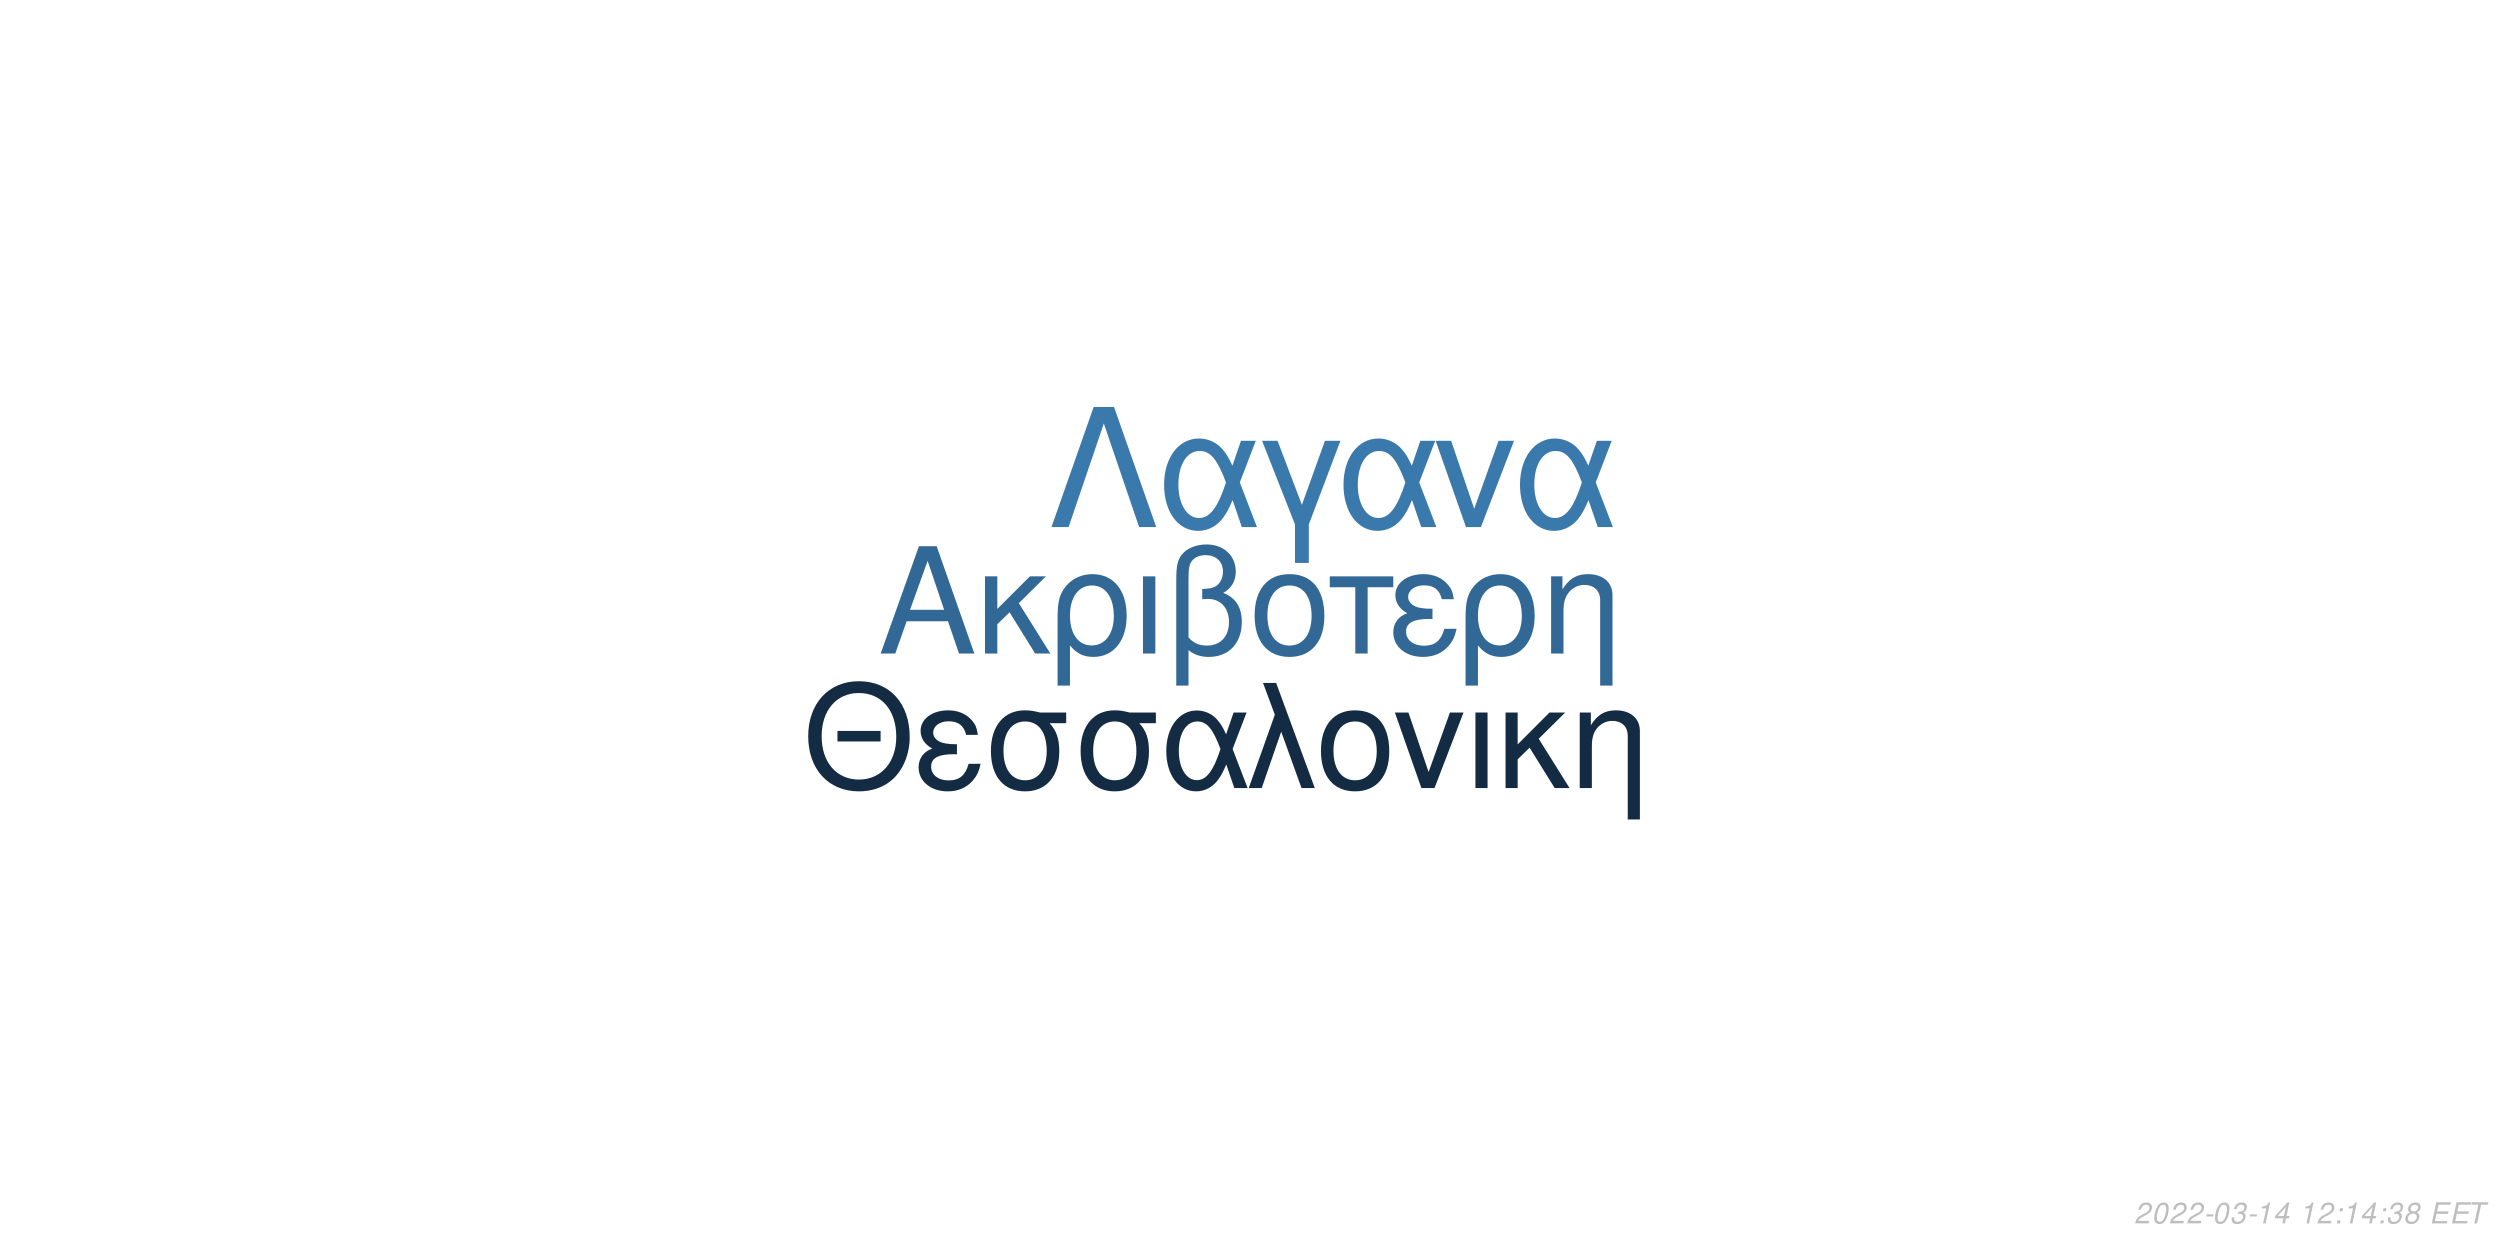
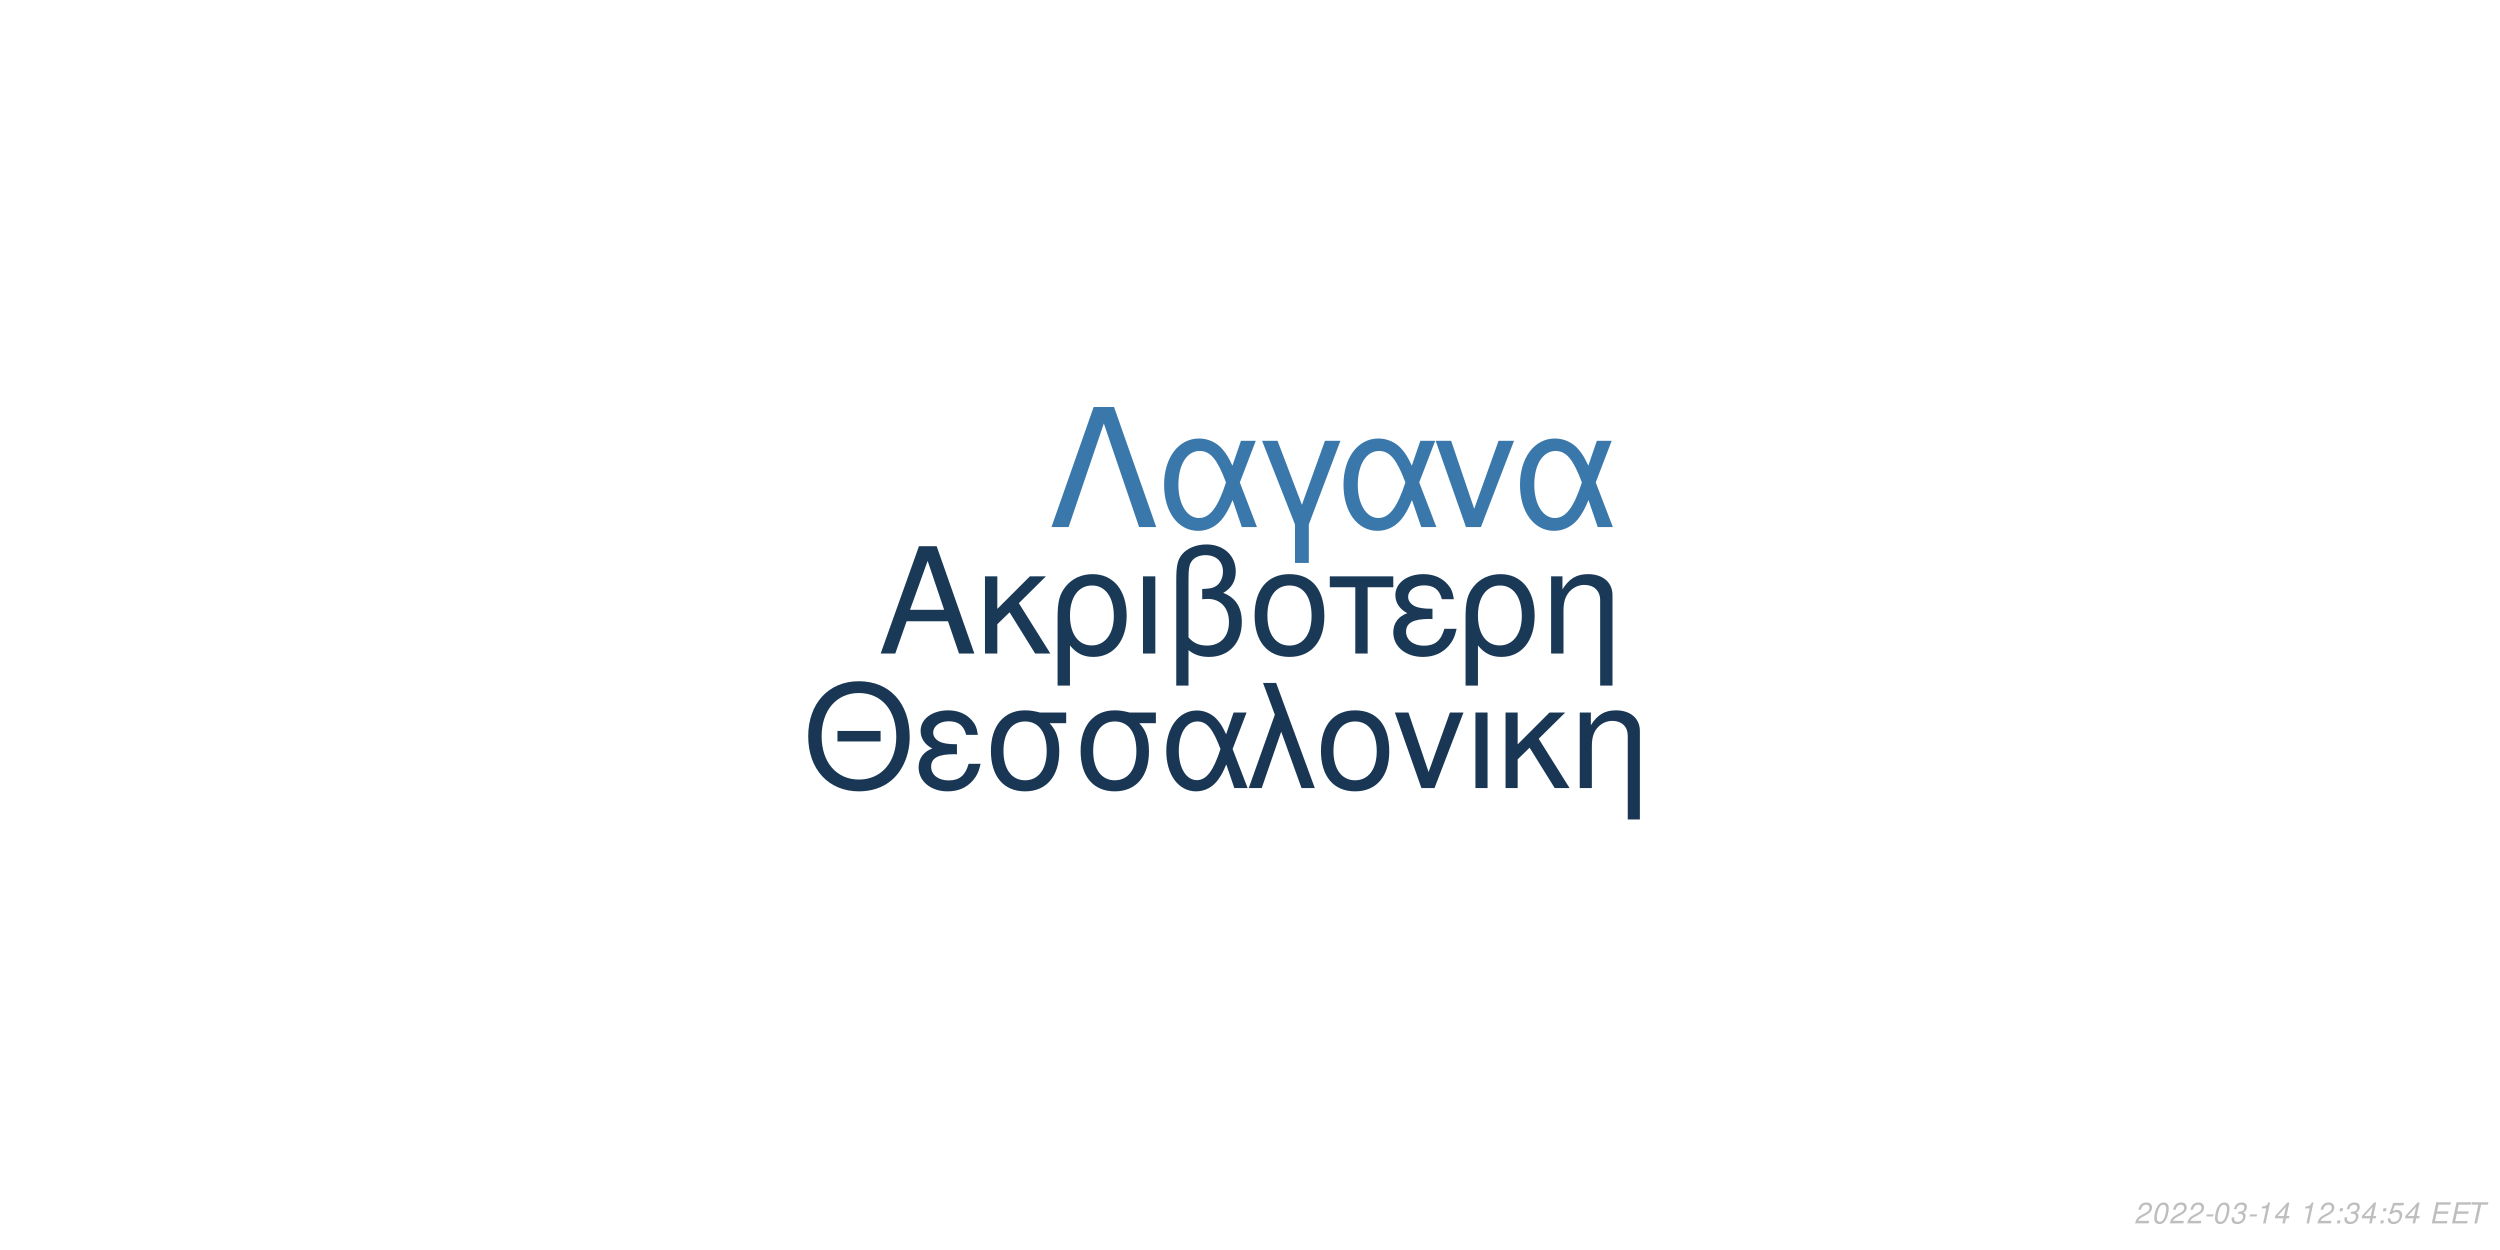
<svg xmlns="http://www.w3.org/2000/svg" xmlns:xlink="http://www.w3.org/1999/xlink" width="864pt" height="432pt" viewBox="0 0 864 432" version="1.1">
  <defs>
    <g>
      <symbol overflow="visible" id="glyph0-0">
        <path style="stroke:none;" d="" />
      </symbol>
      <symbol overflow="visible" id="glyph0-1">
        <path style="stroke:none;" d="M 24.125 -11.141 L 27.938 0 L 33.234 0 L 20.203 -37.094 L 14.094 -37.094 L 0.859 0 L 5.906 0 L 9.828 -11.141 Z M 22.797 -15.109 L 11 -15.109 L 17.094 -32.016 Z M 22.797 -15.109 " />
      </symbol>
      <symbol overflow="visible" id="glyph0-2">
        <path style="stroke:none;" d="M 7.172 -15.422 L 7.172 -26.672 L 2.906 -26.672 L 2.906 0 L 7.172 0 L 7.172 -10.125 L 11.406 -14.25 L 20.25 0 L 25.5 0 L 14.609 -17.406 L 23.969 -26.672 L 18.422 -26.672 Z M 7.172 -15.422 " />
      </symbol>
      <symbol overflow="visible" id="glyph0-3">
        <path style="stroke:none;" d="M 3 11.094 L 7.281 11.094 L 7.281 -2.797 C 9.516 -0.047 11.953 1.172 15.375 1.172 C 22.344 1.172 26.875 -4.422 26.875 -13.031 C 26.875 -21.891 22.297 -27.438 15.062 -27.438 C 11.297 -27.438 7.984 -25.906 5.797 -23.156 C 3.672 -20.516 3 -17.969 3 -12.359 Z M 14.906 -23.516 C 19.547 -23.516 22.438 -19.438 22.438 -12.922 C 22.438 -6.812 19.391 -2.797 14.812 -2.797 C 10.172 -2.797 7.281 -6.766 7.281 -13.125 C 7.281 -19.484 10.234 -23.516 14.906 -23.516 Z M 14.906 -23.516 " />
      </symbol>
      <symbol overflow="visible" id="glyph0-4">
        <path style="stroke:none;" d="M 3.516 0 L 7.781 0 L 7.781 -26.672 L 3.516 -26.672 Z M 3.516 0 " />
      </symbol>
      <symbol overflow="visible" id="glyph0-5">
        <path style="stroke:none;" d="M 4.016 11.094 L 8.25 11.094 L 8.25 -1.172 C 10.172 0.406 12.422 1.172 15.312 1.172 C 22.188 1.172 26.672 -3.609 26.672 -10.891 C 26.672 -15.984 24.578 -19.234 20.25 -20.969 C 23.109 -22.547 24.578 -25.031 24.578 -28.344 C 24.578 -33.844 20.406 -37.703 14.453 -37.703 C 10.938 -37.703 7.734 -36.391 6 -34.25 C 4.484 -32.422 4.016 -30.328 4.016 -25.391 Z M 8.25 -25.656 C 8.25 -29.359 8.5 -30.844 9.469 -32.062 C 10.375 -33.281 12.156 -34 14.094 -34 C 17.812 -34 20.156 -31.812 20.156 -28.297 C 20.156 -25.953 18.984 -23.812 17.297 -23.047 C 16.281 -22.547 15.469 -22.438 12.984 -22.297 L 12.984 -18.781 C 13.734 -18.828 14.344 -18.875 14.969 -18.875 C 19.344 -18.875 22.234 -15.719 22.234 -10.891 C 22.234 -5.906 19.281 -2.75 14.656 -2.75 C 11.953 -2.75 9.922 -3.609 8.25 -5.594 Z M 8.25 -25.656 " />
      </symbol>
      <symbol overflow="visible" id="glyph0-6">
        <path style="stroke:none;" d="M 14.094 -27.438 C 6.562 -27.438 2.094 -22.094 2.094 -13.125 C 2.094 -4.125 6.562 1.172 14.141 1.172 C 21.672 1.172 26.203 -4.172 26.203 -12.922 C 26.203 -22.188 21.828 -27.438 14.094 -27.438 Z M 14.141 -23.516 C 18.938 -23.516 21.781 -19.594 21.781 -12.984 C 21.781 -6.672 18.828 -2.75 14.141 -2.75 C 9.422 -2.75 6.516 -6.672 6.516 -13.125 C 6.516 -19.594 9.422 -23.516 14.141 -23.516 Z M 14.141 -23.516 " />
      </symbol>
      <symbol overflow="visible" id="glyph0-7">
        <path style="stroke:none;" d="M 7.891 0 L 12.156 0 L 12.156 -22.906 L 21.016 -22.906 L 21.016 -26.672 L -0.922 -26.672 L -0.922 -22.906 L 7.891 -22.906 Z M 7.891 0 " />
      </symbol>
      <symbol overflow="visible" id="glyph0-8">
        <path style="stroke:none;" d="M 14.562 -15.469 C 11.344 -15.469 9.562 -15.781 8.297 -16.438 C 6.922 -17.203 6.156 -18.328 6.156 -19.547 C 6.156 -21.891 8.453 -23.562 11.656 -23.562 C 15.062 -23.562 16.953 -22.094 17.812 -18.781 L 21.938 -18.781 C 21.578 -21.266 21.062 -22.5 19.797 -23.922 C 17.812 -26.203 14.906 -27.438 11.453 -27.438 C 5.797 -27.438 1.734 -24.375 1.734 -20.203 C 1.734 -17.609 3.156 -15.375 5.859 -13.938 C 2.797 -12.875 1.016 -10.484 1.016 -7.328 C 1.016 -2.391 5.297 1.172 11.25 1.172 C 14.969 1.172 17.906 -0.109 20.156 -2.641 C 21.578 -4.328 22.297 -5.797 22.906 -8.547 L 18.672 -8.547 C 17.5 -4.422 15.422 -2.703 11.609 -2.703 C 7.938 -2.703 5.438 -4.688 5.438 -7.578 C 5.438 -10.578 7.938 -11.953 13.484 -11.953 C 13.641 -11.953 14.094 -11.953 14.562 -11.906 Z M 14.562 -15.469 " />
      </symbol>
      <symbol overflow="visible" id="glyph0-9">
        <path style="stroke:none;" d="M 3.562 -26.672 L 3.562 0 L 7.844 0 L 7.844 -14.703 C 7.844 -17.906 8.5 -19.891 10.031 -21.531 C 11.406 -22.953 13.188 -23.719 15.062 -23.719 C 18.375 -23.719 20.516 -21.672 20.516 -18.469 L 20.516 11.094 L 24.781 11.094 L 24.781 -20.156 C 24.781 -24.578 21.469 -27.438 16.328 -27.438 C 12.359 -27.438 9.828 -25.906 7.484 -22.188 L 7.484 -26.672 Z M 3.562 -26.672 " />
      </symbol>
      <symbol overflow="visible" id="glyph1-0">
        <path style="stroke:none;" d="" />
      </symbol>
      <symbol overflow="visible" id="glyph1-1">
        <path style="stroke:none;" d="M 26.859 -19.734 L 11.953 -19.734 L 11.953 -16.094 L 26.859 -16.094 Z M 19.328 -36.922 C 8.922 -36.922 1.844 -29.25 1.844 -17.891 C 1.844 -6.484 8.875 1.141 19.391 1.141 C 23.812 1.141 27.703 -0.203 30.641 -2.688 C 34.578 -6.031 36.922 -11.656 36.922 -17.594 C 36.922 -29.297 30 -36.922 19.328 -36.922 Z M 19.328 -32.844 C 27.203 -32.844 32.281 -26.906 32.281 -17.688 C 32.281 -8.922 27.062 -2.938 19.391 -2.938 C 11.609 -2.938 6.484 -8.922 6.484 -17.891 C 6.484 -26.859 11.609 -32.844 19.328 -32.844 Z M 19.328 -32.844 " />
      </symbol>
      <symbol overflow="visible" id="glyph1-2">
        <path style="stroke:none;" d="M 14.25 -15.141 C 11.109 -15.141 9.375 -15.453 8.125 -16.094 C 6.781 -16.844 6.031 -17.938 6.031 -19.141 C 6.031 -21.422 8.266 -23.078 11.406 -23.078 C 14.75 -23.078 16.594 -21.625 17.438 -18.391 L 21.469 -18.391 C 21.125 -20.828 20.625 -22.031 19.391 -23.422 C 17.438 -25.656 14.594 -26.859 11.219 -26.859 C 5.688 -26.859 1.688 -23.875 1.688 -19.781 C 1.688 -17.234 3.094 -15.047 5.734 -13.656 C 2.734 -12.609 1 -10.266 1 -7.172 C 1 -2.344 5.188 1.141 11.016 1.141 C 14.656 1.141 17.547 -0.094 19.734 -2.594 C 21.125 -4.234 21.828 -5.688 22.422 -8.375 L 18.281 -8.375 C 17.141 -4.328 15.094 -2.641 11.359 -2.641 C 7.766 -2.641 5.328 -4.578 5.328 -7.422 C 5.328 -10.359 7.766 -11.703 13.203 -11.703 C 13.359 -11.703 13.797 -11.703 14.25 -11.656 Z M 14.25 -15.141 " />
      </symbol>
      <symbol overflow="visible" id="glyph1-3">
        <path style="stroke:none;" d="M 29 -26.109 L 19.938 -26.109 C 17.594 -26.703 16.438 -26.859 14.703 -26.859 C 7.469 -26.859 2.984 -21.469 2.984 -12.859 C 2.984 -4.031 7.375 1.141 14.797 1.141 C 22.172 1.141 26.609 -4.078 26.609 -12.656 C 26.609 -17.047 25.656 -19.828 23.266 -22.422 L 29 -22.422 Z M 14.797 -23.016 C 19.531 -23.016 22.266 -19.234 22.266 -12.75 C 22.266 -6.531 19.438 -2.688 14.797 -2.688 C 10.172 -2.688 7.328 -6.531 7.328 -12.859 C 7.328 -19.188 10.172 -23.016 14.797 -23.016 Z M 14.797 -23.016 " />
      </symbol>
      <symbol overflow="visible" id="glyph1-4">
        <path style="stroke:none;" d="M 29.344 -26.109 L 24.859 -26.109 L 22.266 -18.578 C 21.125 -21.031 20.484 -22.125 19.328 -23.469 C 17.547 -25.609 14.906 -26.812 12.156 -26.812 C 5.984 -26.812 1.594 -20.984 1.594 -12.812 C 1.594 -4.578 5.828 1.141 11.906 1.141 C 14.953 1.141 17.734 -0.344 19.625 -3.047 C 20.672 -4.531 21.281 -5.688 22.328 -8.172 L 25.109 0 L 29.703 0 L 24.516 -13.5 Z M 20.328 -13.5 C 17.891 -5.922 15.453 -2.734 12.156 -2.734 C 8.516 -2.734 5.922 -6.922 5.922 -12.812 C 5.922 -18.938 8.516 -23.016 12.359 -23.016 C 15.594 -23.016 17.688 -20.531 20.328 -13.5 Z M 20.328 -13.5 " />
      </symbol>
      <symbol overflow="visible" id="glyph1-5">
        <path style="stroke:none;" d="M 1.094 0 L 5.578 0 L 12.312 -19.484 L 19.328 0 L 23.922 0 L 10.562 -36.328 L 6.031 -36.328 L 10.109 -25.359 Z M 1.094 0 " />
      </symbol>
      <symbol overflow="visible" id="glyph1-6">
        <path style="stroke:none;" d="M 13.797 -26.859 C 6.422 -26.859 2.047 -21.625 2.047 -12.859 C 2.047 -4.031 6.422 1.141 13.859 1.141 C 21.234 1.141 25.656 -4.078 25.656 -12.656 C 25.656 -21.719 21.375 -26.859 13.797 -26.859 Z M 13.859 -23.016 C 18.531 -23.016 21.328 -19.188 21.328 -12.703 C 21.328 -6.531 18.438 -2.688 13.859 -2.688 C 9.219 -2.688 6.375 -6.531 6.375 -12.859 C 6.375 -19.188 9.219 -23.016 13.859 -23.016 Z M 13.859 -23.016 " />
      </symbol>
      <symbol overflow="visible" id="glyph1-7">
        <path style="stroke:none;" d="M 14.297 0 L 24.312 -26.109 L 19.625 -26.109 L 12.25 -5.531 L 5.281 -26.109 L 0.594 -26.109 L 9.766 0 Z M 14.297 0 " />
      </symbol>
      <symbol overflow="visible" id="glyph1-8">
        <path style="stroke:none;" d="M 3.438 0 L 7.625 0 L 7.625 -26.109 L 3.438 -26.109 Z M 3.438 0 " />
      </symbol>
      <symbol overflow="visible" id="glyph1-9">
        <path style="stroke:none;" d="M 7.031 -15.094 L 7.031 -26.109 L 2.844 -26.109 L 2.844 0 L 7.031 0 L 7.031 -9.922 L 11.156 -13.953 L 19.828 0 L 24.969 0 L 14.297 -17.047 L 23.469 -26.109 L 18.031 -26.109 Z M 7.031 -15.094 " />
      </symbol>
      <symbol overflow="visible" id="glyph1-10">
        <path style="stroke:none;" d="M 3.484 -26.109 L 3.484 0 L 7.672 0 L 7.672 -14.406 C 7.672 -17.547 8.328 -19.484 9.812 -21.078 C 11.156 -22.469 12.906 -23.219 14.75 -23.219 C 17.984 -23.219 20.078 -21.234 20.078 -18.094 L 20.078 10.859 L 24.266 10.859 L 24.266 -19.734 C 24.266 -24.062 21.031 -26.859 16 -26.859 C 12.109 -26.859 9.609 -25.359 7.328 -21.719 L 7.328 -26.109 Z M 3.484 -26.109 " />
      </symbol>
      <symbol overflow="visible" id="glyph2-0">
        <path style="stroke:none;" d="" />
      </symbol>
      <symbol overflow="visible" id="glyph2-1">
        <path style="stroke:none;" d="M 22.531 -41.484 L 15.484 -41.484 L 0.906 0 L 6.828 0 L 19 -35.797 L 31.188 0 L 37.109 0 Z M 22.531 -41.484 " />
      </symbol>
      <symbol overflow="visible" id="glyph2-2">
        <path style="stroke:none;" d="M 33.516 -29.812 L 28.391 -29.812 L 25.438 -21.219 C 24.125 -24.016 23.391 -25.266 22.078 -26.797 C 20.031 -29.25 17.016 -30.609 13.891 -30.609 C 6.828 -30.609 1.828 -23.953 1.828 -14.625 C 1.828 -5.234 6.656 1.312 13.594 1.312 C 17.078 1.312 20.266 -0.391 22.422 -3.469 C 23.609 -5.172 24.297 -6.484 25.5 -9.328 L 28.688 0 L 33.922 0 L 28 -15.422 Z M 23.219 -15.422 C 20.422 -6.766 17.641 -3.125 13.891 -3.125 C 9.734 -3.125 6.766 -7.906 6.766 -14.625 C 6.766 -21.625 9.734 -26.297 14.109 -26.297 C 17.812 -26.297 20.203 -23.453 23.219 -15.422 Z M 23.219 -15.422 " />
      </symbol>
      <symbol overflow="visible" id="glyph2-3">
        <path style="stroke:none;" d="M 12.062 12.406 L 16.844 12.406 L 16.844 -0.906 L 27.766 -29.812 L 22.422 -29.812 L 14.453 -7.688 L 6.031 -29.812 L 0.688 -29.812 L 12.062 -0.906 Z M 12.062 12.406 " />
      </symbol>
      <symbol overflow="visible" id="glyph2-4">
        <path style="stroke:none;" d="M 16.328 0 L 27.766 -29.812 L 22.422 -29.812 L 14 -6.312 L 6.031 -29.812 L 0.688 -29.812 L 11.156 0 Z M 16.328 0 " />
      </symbol>
      <symbol overflow="visible" id="glyph3-0">
        <path style="stroke:none;" d="" />
      </symbol>
      <symbol overflow="visible" id="glyph3-1">
        <path style="stroke:none;" d="M 5.234 -0.875 L 1.469 -0.875 C 1.641 -1.375 2.203 -1.891 3.109 -2.344 L 4.234 -2.938 C 5.562 -3.625 6.219 -4.469 6.219 -5.484 C 6.219 -5.938 6.062 -6.359 5.797 -6.656 C 5.469 -7.047 4.984 -7.234 4.312 -7.234 C 2.766 -7.234 1.891 -6.453 1.484 -4.734 L 2.375 -4.734 C 2.484 -5.188 2.609 -5.484 2.797 -5.75 C 3.094 -6.203 3.609 -6.453 4.188 -6.453 C 4.891 -6.453 5.344 -6.031 5.344 -5.375 C 5.344 -4.703 4.859 -4.094 4.016 -3.656 L 2.984 -3.125 C 1.234 -2.188 0.797 -1.656 0.344 -0.016 L 5.047 -0.016 Z M 5.234 -0.875 " />
      </symbol>
      <symbol overflow="visible" id="glyph3-2">
        <path style="stroke:none;" d="M 4.203 -7.234 C 3.375 -7.234 2.688 -6.812 2.125 -5.984 C 1.484 -5.047 0.984 -3.188 0.984 -1.734 C 0.984 -1.109 1.172 -0.562 1.484 -0.266 C 1.797 0.047 2.281 0.234 2.766 0.234 C 3.625 0.234 4.281 -0.156 4.859 -1.016 C 5.516 -1.953 6 -3.797 6 -5.266 C 6 -6.5 5.328 -7.234 4.203 -7.234 Z M 4.094 -6.453 C 4.734 -6.453 5.125 -5.984 5.125 -5.156 C 5.125 -4.203 4.781 -2.625 4.406 -1.812 C 3.984 -0.938 3.516 -0.547 2.875 -0.547 C 2.25 -0.547 1.875 -1.031 1.875 -1.828 C 1.875 -2.797 2.203 -4.344 2.594 -5.203 C 2.984 -6.047 3.453 -6.453 4.094 -6.453 Z M 4.094 -6.453 " />
      </symbol>
      <symbol overflow="visible" id="glyph3-3">
        <path style="stroke:none;" d="M 3.516 -3.125 L 1.125 -3.125 L 0.969 -2.406 L 3.359 -2.406 Z M 3.516 -3.125 " />
      </symbol>
      <symbol overflow="visible" id="glyph3-4">
        <path style="stroke:none;" d="M 2.922 -3.312 C 3.125 -3.344 3.234 -3.344 3.375 -3.344 C 4.203 -3.344 4.688 -3 4.688 -2.406 C 4.688 -1.312 3.906 -0.547 2.781 -0.547 C 2.047 -0.547 1.594 -0.938 1.594 -1.562 C 1.594 -1.719 1.609 -1.844 1.656 -2.094 L 0.766 -2.094 C 0.734 -1.797 0.719 -1.641 0.719 -1.469 C 0.719 -0.375 1.406 0.234 2.641 0.234 C 3.547 0.234 4.297 -0.078 4.812 -0.656 C 5.266 -1.156 5.562 -1.875 5.562 -2.547 C 5.562 -3.125 5.344 -3.453 4.797 -3.734 C 5.641 -4.234 6.016 -4.844 6.016 -5.734 C 6.016 -6.656 5.312 -7.234 4.203 -7.234 C 3.375 -7.234 2.672 -6.938 2.188 -6.375 C 1.891 -6.031 1.703 -5.641 1.516 -4.906 L 2.391 -4.906 C 2.5 -5.359 2.594 -5.594 2.734 -5.812 C 3.047 -6.234 3.516 -6.453 4.078 -6.453 C 4.734 -6.453 5.141 -6.125 5.141 -5.578 C 5.141 -5.188 5.016 -4.797 4.797 -4.547 C 4.516 -4.234 4 -4.062 3.266 -4.062 L 3.078 -4.062 Z M 2.922 -3.312 " />
      </symbol>
      <symbol overflow="visible" id="glyph3-5">
        <path style="stroke:none;" d="M 3.703 -5.188 L 2.594 0 L 3.469 0 L 5.016 -7.234 L 4.438 -7.234 C 3.906 -6.156 3.688 -6.016 2.234 -5.812 L 2.109 -5.188 Z M 3.703 -5.188 " />
      </symbol>
      <symbol overflow="visible" id="glyph3-6">
        <path style="stroke:none;" d="M 3.625 -1.75 L 3.266 0 L 4.141 0 L 4.516 -1.75 L 5.562 -1.75 L 5.734 -2.531 L 4.688 -2.531 L 5.688 -7.234 L 5.016 -7.234 L 0.844 -2.672 L 0.641 -1.75 Z M 3.797 -2.531 L 1.594 -2.531 L 4.469 -5.703 Z M 3.797 -2.531 " />
      </symbol>
      <symbol overflow="visible" id="glyph3-7">
        <path style="stroke:none;" d="" />
      </symbol>
      <symbol overflow="visible" id="glyph3-8">
        <path style="stroke:none;" d="M 2.359 -1.031 L 1.312 -1.031 L 1.094 0 L 2.141 0 Z M 3.266 -5.234 L 2.219 -5.234 L 2 -4.203 L 3.047 -4.203 Z M 3.266 -5.234 " />
      </symbol>
      <symbol overflow="visible" id="glyph3-9">
-         <path style="stroke:none;" d="M 4.766 -3.797 C 5.078 -3.969 5.234 -4.078 5.438 -4.234 C 5.812 -4.594 6.062 -5.172 6.062 -5.734 C 6.062 -6.625 5.344 -7.234 4.266 -7.234 C 2.812 -7.234 1.703 -6.219 1.703 -4.875 C 1.703 -4.406 1.875 -4.125 2.359 -3.812 C 1.297 -3.312 0.75 -2.516 0.75 -1.469 C 0.75 -0.438 1.547 0.234 2.812 0.234 C 3.656 0.234 4.359 -0.094 4.938 -0.734 C 5.359 -1.234 5.609 -1.859 5.609 -2.438 C 5.609 -3.047 5.312 -3.516 4.766 -3.797 Z M 4.109 -6.453 C 4.797 -6.453 5.188 -6.125 5.188 -5.578 C 5.188 -5.266 5.062 -4.922 4.859 -4.672 C 4.562 -4.312 4.188 -4.156 3.656 -4.156 C 2.984 -4.156 2.594 -4.453 2.594 -4.984 C 2.594 -5.859 3.203 -6.453 4.109 -6.453 Z M 3.453 -3.406 C 4.234 -3.406 4.734 -2.984 4.734 -2.312 C 4.734 -1.312 3.922 -0.547 2.875 -0.547 C 2.125 -0.547 1.625 -0.969 1.625 -1.625 C 1.625 -2.609 2.438 -3.406 3.453 -3.406 Z M 3.453 -3.406 " />
+         <path style="stroke:none;" d="M 6.297 -7.094 L 2.594 -7.094 L 1.234 -3.234 L 2.047 -3.234 C 2.656 -3.766 2.938 -3.906 3.531 -3.906 C 4.328 -3.906 4.797 -3.453 4.797 -2.688 C 4.797 -1.438 3.969 -0.547 2.828 -0.547 C 2.031 -0.547 1.609 -0.938 1.578 -1.734 L 0.703 -1.734 L 0.703 -1.516 C 0.703 -0.938 0.844 -0.547 1.188 -0.266 C 1.562 0.062 2.078 0.234 2.703 0.234 C 3.656 0.234 4.391 -0.156 4.984 -0.922 C 5.422 -1.5 5.672 -2.234 5.672 -2.953 C 5.672 -4 4.938 -4.672 3.812 -4.672 C 3.328 -4.672 2.906 -4.547 2.406 -4.234 L 3.109 -6.219 L 6.109 -6.219 Z M 6.297 -7.094 " />
      </symbol>
      <symbol overflow="visible" id="glyph3-10">
        <path style="stroke:none;" d="M 2.547 -3.312 L 6.5 -3.312 L 6.688 -4.141 L 2.719 -4.141 L 3.219 -6.469 L 7.344 -6.469 L 7.516 -7.297 L 2.453 -7.297 L 0.906 0 L 6.125 0 L 6.297 -0.812 L 2.016 -0.812 Z M 2.547 -3.312 " />
      </symbol>
      <symbol overflow="visible" id="glyph3-11">
        <path style="stroke:none;" d="M 4.938 -6.469 L 7.312 -6.469 L 7.484 -7.297 L 1.75 -7.297 L 1.578 -6.469 L 3.984 -6.469 L 2.609 0 L 3.547 0 Z M 4.938 -6.469 " />
      </symbol>
    </g>
  </defs>
  <g id="surface1">
    <rect x="0" y="0" width="864" height="432" style="fill:rgb(100%,100%,100%);fill-opacity:1;stroke:none;" />
-     <g style="fill:rgb(19.608%,40.784%,58.431%);fill-opacity:1;">
+     <g style="fill:rgb(10.196%,22.353%,33.725%);fill-opacity:1;">
      <use xlink:href="#glyph0-1" x="303.5" y="225.861" />
      <use xlink:href="#glyph0-2" x="337.5" y="225.861" />
      <use xlink:href="#glyph0-3" x="362.5" y="225.861" />
      <use xlink:href="#glyph0-4" x="391.5" y="225.861" />
      <use xlink:href="#glyph0-5" x="402.5" y="225.861" />
      <use xlink:href="#glyph0-6" x="431.5" y="225.861" />
      <use xlink:href="#glyph0-7" x="460.5" y="225.861" />
      <use xlink:href="#glyph0-8" x="480.5" y="225.861" />
      <use xlink:href="#glyph0-3" x="503.5" y="225.861" />
      <use xlink:href="#glyph0-9" x="532.5" y="225.861" />
    </g>
-     <g style="fill:rgb(7.451%,16.863%,26.275%);fill-opacity:1;">
+     <g style="fill:rgb(9.804%,21.569%,32.941%);fill-opacity:1;">
      <use xlink:href="#glyph1-1" x="277.473" y="272.354" />
      <use xlink:href="#glyph1-2" x="316.473" y="272.354" />
      <use xlink:href="#glyph1-3" x="339.473" y="272.354" />
      <use xlink:href="#glyph1-3" x="370.473" y="272.354" />
      <use xlink:href="#glyph1-4" x="401.473" y="272.354" />
      <use xlink:href="#glyph1-5" x="430.473" y="272.354" />
      <use xlink:href="#glyph1-6" x="454.473" y="272.354" />
      <use xlink:href="#glyph1-7" x="481.473" y="272.354" />
      <use xlink:href="#glyph1-8" x="506.473" y="272.354" />
      <use xlink:href="#glyph1-9" x="517.473" y="272.354" />
      <use xlink:href="#glyph1-10" x="542.473" y="272.354" />
    </g>
-     <g style="fill:rgb(22.745%,47.451%,67.451%);fill-opacity:1;">
+     <g style="fill:rgb(22.745%,47.059%,67.059%);fill-opacity:1;">
      <use xlink:href="#glyph2-1" x="362.484" y="182.152" />
      <use xlink:href="#glyph2-2" x="400.484" y="182.152" />
      <use xlink:href="#glyph2-3" x="435.484" y="182.152" />
      <use xlink:href="#glyph2-2" x="462.484" y="182.152" />
      <use xlink:href="#glyph2-4" x="495.484" y="182.152" />
      <use xlink:href="#glyph2-2" x="523.484" y="182.152" />
    </g>
    <g style="fill:rgb(74.51%,74.51%,74.51%);fill-opacity:1;">
      <use xlink:href="#glyph3-1" x="737.52" y="422.81" />
      <use xlink:href="#glyph3-2" x="743.52" y="422.81" />
      <use xlink:href="#glyph3-1" x="749.52" y="422.81" />
      <use xlink:href="#glyph3-1" x="755.52" y="422.81" />
      <use xlink:href="#glyph3-3" x="761.52" y="422.81" />
      <use xlink:href="#glyph3-2" x="764.52" y="422.81" />
      <use xlink:href="#glyph3-4" x="770.52" y="422.81" />
      <use xlink:href="#glyph3-3" x="776.52" y="422.81" />
      <use xlink:href="#glyph3-5" x="779.52" y="422.81" />
      <use xlink:href="#glyph3-6" x="785.52" y="422.81" />
      <use xlink:href="#glyph3-7" x="791.52" y="422.81" />
      <use xlink:href="#glyph3-5" x="794.52" y="422.81" />
      <use xlink:href="#glyph3-1" x="800.52" y="422.81" />
      <use xlink:href="#glyph3-8" x="806.52" y="422.81" />
-       <use xlink:href="#glyph3-5" x="809.52" y="422.81" />
+       <use xlink:href="#glyph3-4" x="809.52" y="422.81" />
      <use xlink:href="#glyph3-6" x="815.52" y="422.81" />
      <use xlink:href="#glyph3-8" x="821.52" y="422.81" />
-       <use xlink:href="#glyph3-4" x="824.52" y="422.81" />
-       <use xlink:href="#glyph3-9" x="830.52" y="422.81" />
+       <use xlink:href="#glyph3-9" x="824.52" y="422.81" />
+       <use xlink:href="#glyph3-6" x="830.52" y="422.81" />
      <use xlink:href="#glyph3-7" x="836.52" y="422.81" />
      <use xlink:href="#glyph3-10" x="839.52" y="422.81" />
      <use xlink:href="#glyph3-10" x="846.52" y="422.81" />
      <use xlink:href="#glyph3-11" x="852.52" y="422.81" />
    </g>
  </g>
</svg>
